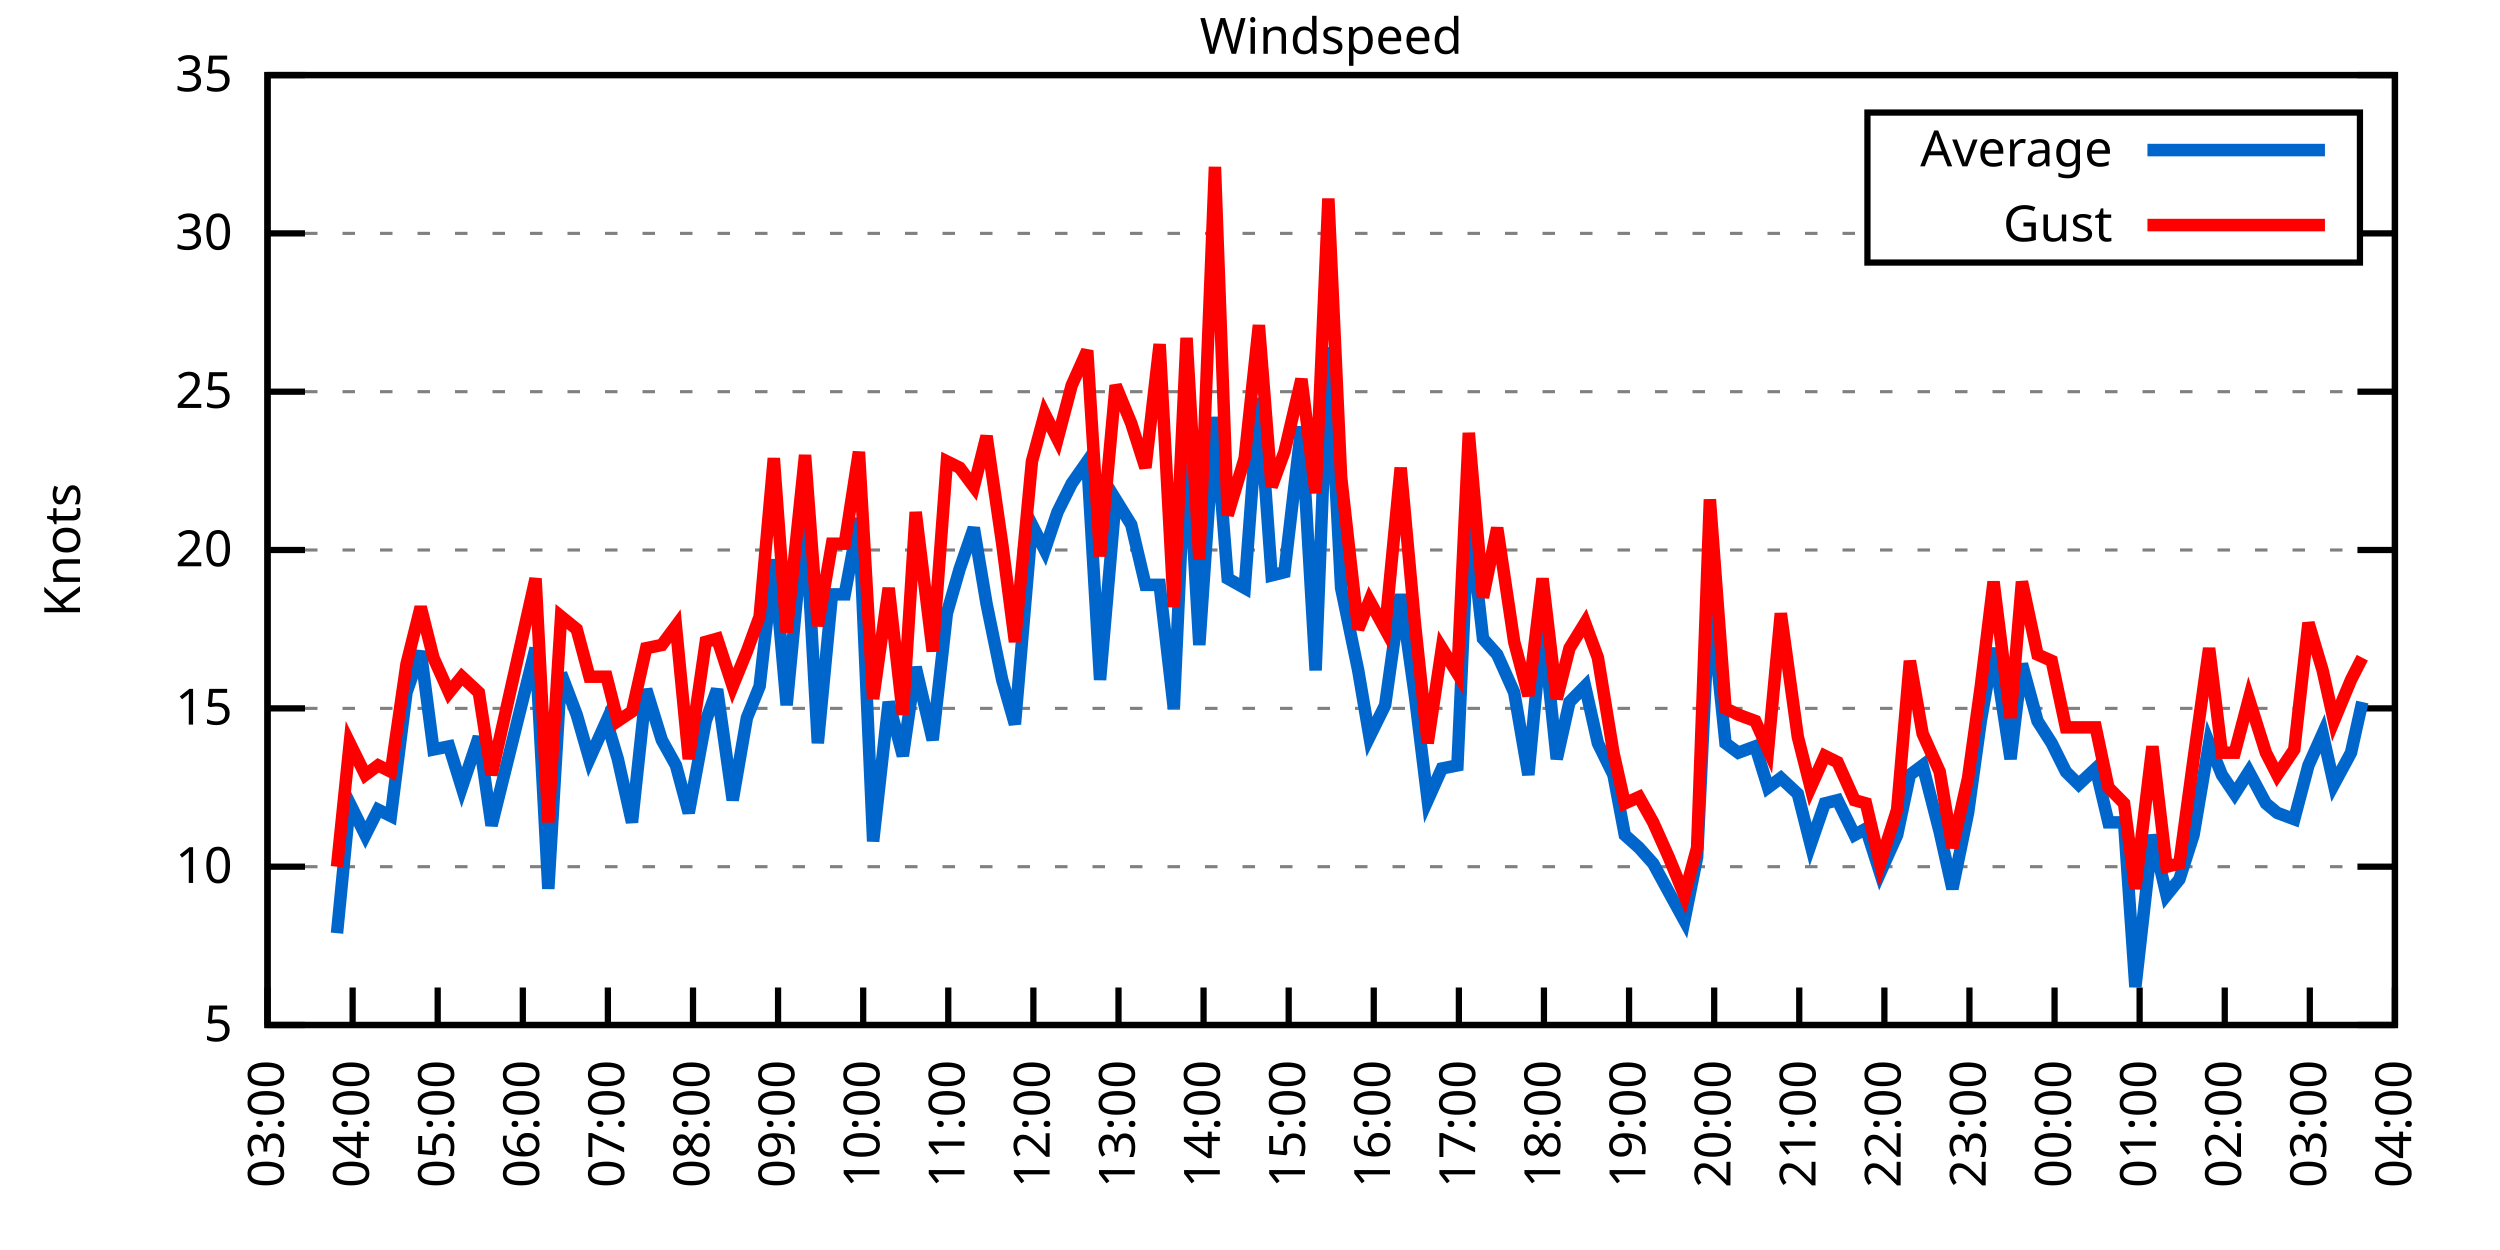
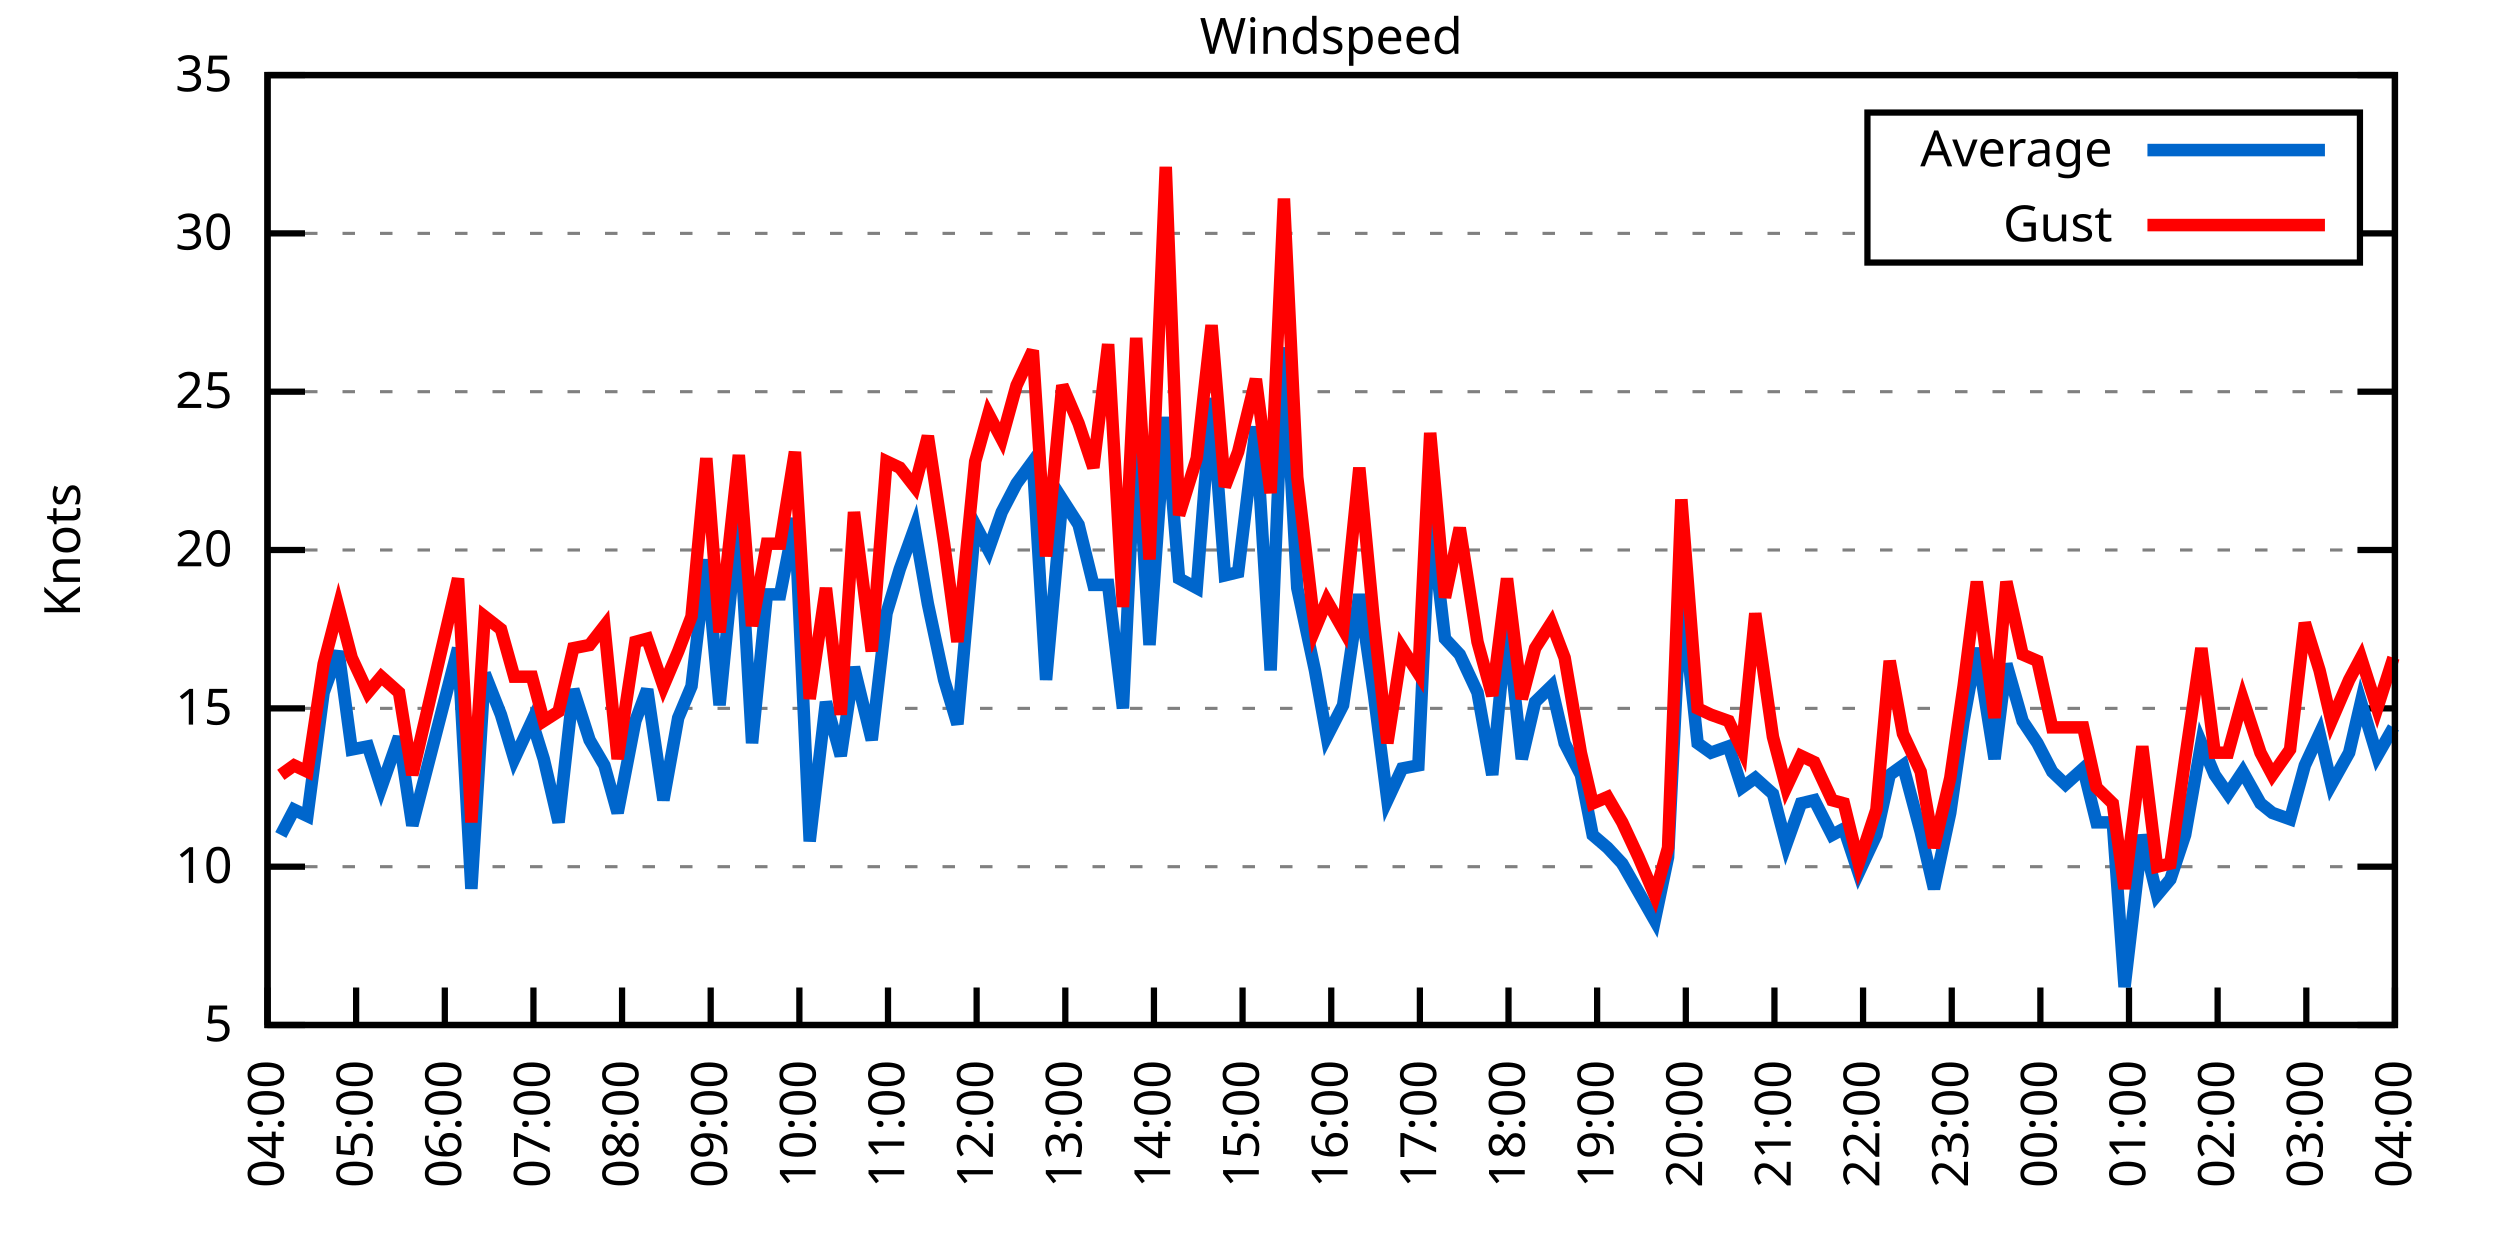
<svg xmlns="http://www.w3.org/2000/svg" xmlns:xlink="http://www.w3.org/1999/xlink" width="400" height="200" viewBox="0 0 400 200">
  <g id="gnuplot_canvas">
    <rect x="0" y="0" width="400" height="200" fill="none" />
    <defs>
      <circle id="gpDot" r="0.5" stroke-width="0.5" stroke="currentColor" />
      <path id="gpPt0" stroke-width="0.333" stroke="currentColor" d="M-1,0 h2 M0,-1 v2" />
      <path id="gpPt1" stroke-width="0.333" stroke="currentColor" d="M-1,-1 L1,1 M1,-1 L-1,1" />
      <path id="gpPt2" stroke-width="0.333" stroke="currentColor" d="M-1,0 L1,0 M0,-1 L0,1 M-1,-1 L1,1 M-1,1 L1,-1" />
      <rect id="gpPt3" stroke-width="0.333" stroke="currentColor" x="-1" y="-1" width="2" height="2" />
      <rect id="gpPt4" stroke-width="0.333" stroke="currentColor" fill="currentColor" x="-1" y="-1" width="2" height="2" />
      <circle id="gpPt5" stroke-width="0.333" stroke="currentColor" cx="0" cy="0" r="1" />
      <use xlink:href="#gpPt5" id="gpPt6" fill="currentColor" stroke="none" />
      <path id="gpPt7" stroke-width="0.333" stroke="currentColor" d="M0,-1.33 L-1.33,0.67 L1.33,0.67 z" />
      <use xlink:href="#gpPt7" id="gpPt8" fill="currentColor" stroke="none" />
      <use xlink:href="#gpPt7" id="gpPt9" stroke="currentColor" transform="rotate(180)" />
      <use xlink:href="#gpPt9" id="gpPt10" fill="currentColor" stroke="none" />
      <use xlink:href="#gpPt3" id="gpPt11" stroke="currentColor" transform="rotate(45)" />
      <use xlink:href="#gpPt11" id="gpPt12" fill="currentColor" stroke="none" />
      <path id="gpPt13" stroke-width="0.333" stroke="currentColor" d="M0,1.330 L1.265,0.411 L0.782,-1.067 L-0.782,-1.076 L-1.265,0.411 z" />
      <use xlink:href="#gpPt13" id="gpPt14" fill="currentColor" stroke="none" />
      <filter id="textbox" filterUnits="objectBoundingBox" x="0" y="0" height="1" width="1">
        <feFlood flood-color="white" flood-opacity="1" result="bgnd" />
        <feComposite in="SourceGraphic" in2="bgnd" operator="atop" />
      </filter>
      <filter id="greybox" filterUnits="objectBoundingBox" x="0" y="0" height="1" width="1">
        <feFlood flood-color="lightgrey" flood-opacity="1" result="grey" />
        <feComposite in="SourceGraphic" in2="grey" operator="atop" />
      </filter>
    </defs>
    <g fill="none" color="white" stroke="currentColor" stroke-width="1.00" stroke-linecap="butt" stroke-linejoin="miter">
</g>
    <g fill="none" color="black" stroke="currentColor" stroke-width="1.00" stroke-linecap="butt" stroke-linejoin="miter">
      <g stroke="none" shape-rendering="crispEdges">
        <polygon fill="rgb(255, 255, 255)" points="42.80,164.00 383.18,164.00 383.18,12.02 42.80,12.02 " />
      </g>
    </g>
    <g fill="none" color="black" stroke="currentColor" stroke-width="1.00" stroke-linecap="butt" stroke-linejoin="miter">
</g>
    <g fill="none" color="black" stroke="black" stroke-width="0.50" stroke-linecap="butt" stroke-linejoin="miter">
</g>
    <g fill="none" color="gray" stroke="currentColor" stroke-width="0.50" stroke-linecap="butt" stroke-linejoin="miter">
      <path stroke="gray" stroke-dasharray="2,4" class="gridline" d="M42.80,164.00 L383.19,164.00  " />
    </g>
    <g fill="none" color="gray" stroke="gray" stroke-width="1.00" stroke-linecap="butt" stroke-linejoin="miter">
</g>
    <g fill="none" color="black" stroke="currentColor" stroke-width="1.00" stroke-linecap="butt" stroke-linejoin="miter">
      <path stroke="black" d="M42.80,164.00 L48.80,164.00 M383.19,164.00 L377.19,164.00  " />
      <g transform="translate(37.20,166.60)" stroke="none" fill="black" font-family="Sans" font-size="8.00" text-anchor="end">
        <text>
          <tspan font-family="Sans"> 5</tspan>
        </text>
      </g>
    </g>
    <g fill="none" color="black" stroke="currentColor" stroke-width="1.00" stroke-linecap="butt" stroke-linejoin="miter">
</g>
    <g fill="none" color="black" stroke="black" stroke-width="0.50" stroke-linecap="butt" stroke-linejoin="miter">
</g>
    <g fill="none" color="gray" stroke="currentColor" stroke-width="0.50" stroke-linecap="butt" stroke-linejoin="miter">
      <path stroke="gray" stroke-dasharray="2,4" class="gridline" d="M42.80,138.67 L383.19,138.67  " />
    </g>
    <g fill="none" color="gray" stroke="gray" stroke-width="1.00" stroke-linecap="butt" stroke-linejoin="miter">
</g>
    <g fill="none" color="black" stroke="currentColor" stroke-width="1.00" stroke-linecap="butt" stroke-linejoin="miter">
      <path stroke="black" d="M42.80,138.67 L48.80,138.67 M383.19,138.67 L377.19,138.67  " />
      <g transform="translate(37.20,141.27)" stroke="none" fill="black" font-family="Sans" font-size="8.00" text-anchor="end">
        <text>
          <tspan font-family="Sans"> 10</tspan>
        </text>
      </g>
    </g>
    <g fill="none" color="black" stroke="currentColor" stroke-width="1.00" stroke-linecap="butt" stroke-linejoin="miter">
</g>
    <g fill="none" color="black" stroke="black" stroke-width="0.50" stroke-linecap="butt" stroke-linejoin="miter">
</g>
    <g fill="none" color="gray" stroke="currentColor" stroke-width="0.50" stroke-linecap="butt" stroke-linejoin="miter">
      <path stroke="gray" stroke-dasharray="2,4" class="gridline" d="M42.80,113.34 L383.19,113.34  " />
    </g>
    <g fill="none" color="gray" stroke="gray" stroke-width="1.00" stroke-linecap="butt" stroke-linejoin="miter">
</g>
    <g fill="none" color="black" stroke="currentColor" stroke-width="1.00" stroke-linecap="butt" stroke-linejoin="miter">
      <path stroke="black" d="M42.80,113.34 L48.80,113.34 M383.19,113.34 L377.19,113.34  " />
      <g transform="translate(37.20,115.94)" stroke="none" fill="black" font-family="Sans" font-size="8.00" text-anchor="end">
        <text>
          <tspan font-family="Sans"> 15</tspan>
        </text>
      </g>
    </g>
    <g fill="none" color="black" stroke="currentColor" stroke-width="1.00" stroke-linecap="butt" stroke-linejoin="miter">
</g>
    <g fill="none" color="black" stroke="black" stroke-width="0.50" stroke-linecap="butt" stroke-linejoin="miter">
</g>
    <g fill="none" color="gray" stroke="currentColor" stroke-width="0.50" stroke-linecap="butt" stroke-linejoin="miter">
      <path stroke="gray" stroke-dasharray="2,4" class="gridline" d="M42.80,88.00 L383.19,88.00  " />
    </g>
    <g fill="none" color="gray" stroke="gray" stroke-width="1.00" stroke-linecap="butt" stroke-linejoin="miter">
</g>
    <g fill="none" color="black" stroke="currentColor" stroke-width="1.00" stroke-linecap="butt" stroke-linejoin="miter">
      <path stroke="black" d="M42.80,88.00 L48.80,88.00 M383.19,88.00 L377.19,88.00  " />
      <g transform="translate(37.20,90.60)" stroke="none" fill="black" font-family="Sans" font-size="8.00" text-anchor="end">
        <text>
          <tspan font-family="Sans"> 20</tspan>
        </text>
      </g>
    </g>
    <g fill="none" color="black" stroke="currentColor" stroke-width="1.00" stroke-linecap="butt" stroke-linejoin="miter">
</g>
    <g fill="none" color="black" stroke="black" stroke-width="0.50" stroke-linecap="butt" stroke-linejoin="miter">
</g>
    <g fill="none" color="gray" stroke="currentColor" stroke-width="0.50" stroke-linecap="butt" stroke-linejoin="miter">
      <path stroke="gray" stroke-dasharray="2,4" class="gridline" d="M42.80,62.67 L383.19,62.67  " />
    </g>
    <g fill="none" color="gray" stroke="gray" stroke-width="1.00" stroke-linecap="butt" stroke-linejoin="miter">
</g>
    <g fill="none" color="black" stroke="currentColor" stroke-width="1.00" stroke-linecap="butt" stroke-linejoin="miter">
      <path stroke="black" d="M42.80,62.67 L48.80,62.67 M383.19,62.67 L377.19,62.67  " />
      <g transform="translate(37.20,65.27)" stroke="none" fill="black" font-family="Sans" font-size="8.00" text-anchor="end">
        <text>
          <tspan font-family="Sans"> 25</tspan>
        </text>
      </g>
    </g>
    <g fill="none" color="black" stroke="currentColor" stroke-width="1.00" stroke-linecap="butt" stroke-linejoin="miter">
</g>
    <g fill="none" color="black" stroke="black" stroke-width="0.50" stroke-linecap="butt" stroke-linejoin="miter">
</g>
    <g fill="none" color="gray" stroke="currentColor" stroke-width="0.50" stroke-linecap="butt" stroke-linejoin="miter">
      <path stroke="gray" stroke-dasharray="2,4" class="gridline" d="M42.80,37.34 L298.79,37.34 M377.59,37.34 L383.19,37.34  " />
    </g>
    <g fill="none" color="gray" stroke="gray" stroke-width="1.00" stroke-linecap="butt" stroke-linejoin="miter">
</g>
    <g fill="none" color="black" stroke="currentColor" stroke-width="1.00" stroke-linecap="butt" stroke-linejoin="miter">
      <path stroke="black" d="M42.80,37.34 L48.80,37.34 M383.19,37.34 L377.19,37.34  " />
      <g transform="translate(37.20,39.94)" stroke="none" fill="black" font-family="Sans" font-size="8.00" text-anchor="end">
        <text>
          <tspan font-family="Sans"> 30</tspan>
        </text>
      </g>
    </g>
    <g fill="none" color="black" stroke="currentColor" stroke-width="1.00" stroke-linecap="butt" stroke-linejoin="miter">
</g>
    <g fill="none" color="black" stroke="black" stroke-width="0.50" stroke-linecap="butt" stroke-linejoin="miter">
</g>
    <g fill="none" color="gray" stroke="currentColor" stroke-width="0.50" stroke-linecap="butt" stroke-linejoin="miter">
      <path stroke="gray" stroke-dasharray="2,4" class="gridline" d="M42.80,12.01 L383.19,12.01  " />
    </g>
    <g fill="none" color="gray" stroke="gray" stroke-width="1.00" stroke-linecap="butt" stroke-linejoin="miter">
</g>
    <g fill="none" color="black" stroke="currentColor" stroke-width="1.00" stroke-linecap="butt" stroke-linejoin="miter">
      <path stroke="black" d="M42.80,12.01 L48.80,12.01 M383.19,12.01 L377.19,12.01  " />
      <g transform="translate(37.20,14.61)" stroke="none" fill="black" font-family="Sans" font-size="8.00" text-anchor="end">
        <text>
          <tspan font-family="Sans"> 35</tspan>
        </text>
      </g>
    </g>
    <g fill="none" color="black" stroke="currentColor" stroke-width="1.00" stroke-linecap="butt" stroke-linejoin="miter">
      <path stroke="black" d="M42.80,164.00 L42.80,158.00  " />
      <g transform="translate(45.40,169.60) rotate(270.00)" stroke="none" fill="black" font-family="Sans" font-size="8.00" text-anchor="end">
        <text>
-           <tspan font-family="Sans">03:00</tspan>
-         </text>
-       </g>
-     </g>
-     <g fill="none" color="black" stroke="currentColor" stroke-width="1.00" stroke-linecap="butt" stroke-linejoin="miter">
-       <path stroke="black" d="M56.42,164.00 L56.42,158.00  " />
-       <g transform="translate(59.02,169.60) rotate(270.00)" stroke="none" fill="black" font-family="Sans" font-size="8.00" text-anchor="end">
-         <text>
          <tspan font-family="Sans">04:00</tspan>
        </text>
      </g>
    </g>
    <g fill="none" color="black" stroke="currentColor" stroke-width="1.00" stroke-linecap="butt" stroke-linejoin="miter">
-       <path stroke="black" d="M70.03,164.00 L70.03,158.00  " />
-       <g transform="translate(72.63,169.60) rotate(270.00)" stroke="none" fill="black" font-family="Sans" font-size="8.00" text-anchor="end">
+       <path stroke="black" d="M56.98,164.00 L56.98,158.00  " />
+       <g transform="translate(59.58,169.60) rotate(270.00)" stroke="none" fill="black" font-family="Sans" font-size="8.00" text-anchor="end">
        <text>
          <tspan font-family="Sans">05:00</tspan>
        </text>
      </g>
    </g>
    <g fill="none" color="black" stroke="currentColor" stroke-width="1.00" stroke-linecap="butt" stroke-linejoin="miter">
-       <path stroke="black" d="M83.65,164.00 L83.65,158.00  " />
-       <g transform="translate(86.25,169.60) rotate(270.00)" stroke="none" fill="black" font-family="Sans" font-size="8.00" text-anchor="end">
+       <path stroke="black" d="M71.17,164.00 L71.17,158.00  " />
+       <g transform="translate(73.77,169.60) rotate(270.00)" stroke="none" fill="black" font-family="Sans" font-size="8.00" text-anchor="end">
        <text>
          <tspan font-family="Sans">06:00</tspan>
        </text>
      </g>
    </g>
    <g fill="none" color="black" stroke="currentColor" stroke-width="1.00" stroke-linecap="butt" stroke-linejoin="miter">
-       <path stroke="black" d="M97.26,164.00 L97.26,158.00  " />
-       <g transform="translate(99.86,169.60) rotate(270.00)" stroke="none" fill="black" font-family="Sans" font-size="8.00" text-anchor="end">
+       <path stroke="black" d="M85.35,164.00 L85.35,158.00  " />
+       <g transform="translate(87.95,169.60) rotate(270.00)" stroke="none" fill="black" font-family="Sans" font-size="8.00" text-anchor="end">
        <text>
          <tspan font-family="Sans">07:00</tspan>
        </text>
      </g>
    </g>
    <g fill="none" color="black" stroke="currentColor" stroke-width="1.00" stroke-linecap="butt" stroke-linejoin="miter">
-       <path stroke="black" d="M110.88,164.00 L110.88,158.00  " />
-       <g transform="translate(113.48,169.60) rotate(270.00)" stroke="none" fill="black" font-family="Sans" font-size="8.00" text-anchor="end">
+       <path stroke="black" d="M99.53,164.00 L99.53,158.00  " />
+       <g transform="translate(102.13,169.60) rotate(270.00)" stroke="none" fill="black" font-family="Sans" font-size="8.00" text-anchor="end">
        <text>
          <tspan font-family="Sans">08:00</tspan>
        </text>
      </g>
    </g>
    <g fill="none" color="black" stroke="currentColor" stroke-width="1.00" stroke-linecap="butt" stroke-linejoin="miter">
-       <path stroke="black" d="M124.49,164.00 L124.49,158.00  " />
-       <g transform="translate(127.09,169.60) rotate(270.00)" stroke="none" fill="black" font-family="Sans" font-size="8.00" text-anchor="end">
+       <path stroke="black" d="M113.71,164.00 L113.71,158.00  " />
+       <g transform="translate(116.31,169.60) rotate(270.00)" stroke="none" fill="black" font-family="Sans" font-size="8.00" text-anchor="end">
        <text>
          <tspan font-family="Sans">09:00</tspan>
        </text>
      </g>
    </g>
    <g fill="none" color="black" stroke="currentColor" stroke-width="1.00" stroke-linecap="butt" stroke-linejoin="miter">
-       <path stroke="black" d="M138.11,164.00 L138.11,158.00  " />
-       <g transform="translate(140.71,169.60) rotate(270.00)" stroke="none" fill="black" font-family="Sans" font-size="8.00" text-anchor="end">
+       <path stroke="black" d="M127.90,164.00 L127.90,158.00  " />
+       <g transform="translate(130.50,169.60) rotate(270.00)" stroke="none" fill="black" font-family="Sans" font-size="8.00" text-anchor="end">
        <text>
          <tspan font-family="Sans">10:00</tspan>
        </text>
      </g>
    </g>
    <g fill="none" color="black" stroke="currentColor" stroke-width="1.00" stroke-linecap="butt" stroke-linejoin="miter">
-       <path stroke="black" d="M151.72,164.00 L151.72,158.00  " />
-       <g transform="translate(154.32,169.60) rotate(270.00)" stroke="none" fill="black" font-family="Sans" font-size="8.00" text-anchor="end">
+       <path stroke="black" d="M142.08,164.00 L142.08,158.00  " />
+       <g transform="translate(144.68,169.60) rotate(270.00)" stroke="none" fill="black" font-family="Sans" font-size="8.00" text-anchor="end">
        <text>
          <tspan font-family="Sans">11:00</tspan>
        </text>
      </g>
    </g>
    <g fill="none" color="black" stroke="currentColor" stroke-width="1.00" stroke-linecap="butt" stroke-linejoin="miter">
-       <path stroke="black" d="M165.34,164.00 L165.34,158.00  " />
-       <g transform="translate(167.94,169.60) rotate(270.00)" stroke="none" fill="black" font-family="Sans" font-size="8.00" text-anchor="end">
+       <path stroke="black" d="M156.26,164.00 L156.26,158.00  " />
+       <g transform="translate(158.86,169.60) rotate(270.00)" stroke="none" fill="black" font-family="Sans" font-size="8.00" text-anchor="end">
        <text>
          <tspan font-family="Sans">12:00</tspan>
        </text>
      </g>
    </g>
    <g fill="none" color="black" stroke="currentColor" stroke-width="1.00" stroke-linecap="butt" stroke-linejoin="miter">
-       <path stroke="black" d="M178.96,164.00 L178.96,158.00  " />
-       <g transform="translate(181.56,169.60) rotate(270.00)" stroke="none" fill="black" font-family="Sans" font-size="8.00" text-anchor="end">
+       <path stroke="black" d="M170.45,164.00 L170.45,158.00  " />
+       <g transform="translate(173.05,169.60) rotate(270.00)" stroke="none" fill="black" font-family="Sans" font-size="8.00" text-anchor="end">
        <text>
          <tspan font-family="Sans">13:00</tspan>
        </text>
      </g>
    </g>
    <g fill="none" color="black" stroke="currentColor" stroke-width="1.00" stroke-linecap="butt" stroke-linejoin="miter">
-       <path stroke="black" d="M192.57,164.00 L192.57,158.00  " />
-       <g transform="translate(195.17,169.60) rotate(270.00)" stroke="none" fill="black" font-family="Sans" font-size="8.00" text-anchor="end">
+       <path stroke="black" d="M184.63,164.00 L184.63,158.00  " />
+       <g transform="translate(187.23,169.60) rotate(270.00)" stroke="none" fill="black" font-family="Sans" font-size="8.00" text-anchor="end">
        <text>
          <tspan font-family="Sans">14:00</tspan>
        </text>
      </g>
    </g>
    <g fill="none" color="black" stroke="currentColor" stroke-width="1.00" stroke-linecap="butt" stroke-linejoin="miter">
-       <path stroke="black" d="M206.19,164.00 L206.19,158.00  " />
-       <g transform="translate(208.79,169.60) rotate(270.00)" stroke="none" fill="black" font-family="Sans" font-size="8.00" text-anchor="end">
+       <path stroke="black" d="M198.81,164.00 L198.81,158.00  " />
+       <g transform="translate(201.41,169.60) rotate(270.00)" stroke="none" fill="black" font-family="Sans" font-size="8.00" text-anchor="end">
        <text>
          <tspan font-family="Sans">15:00</tspan>
        </text>
      </g>
    </g>
    <g fill="none" color="black" stroke="currentColor" stroke-width="1.00" stroke-linecap="butt" stroke-linejoin="miter">
-       <path stroke="black" d="M219.80,164.00 L219.80,158.00  " />
-       <g transform="translate(222.40,169.60) rotate(270.00)" stroke="none" fill="black" font-family="Sans" font-size="8.00" text-anchor="end">
+       <path stroke="black" d="M213.00,164.00 L213.00,158.00  " />
+       <g transform="translate(215.60,169.60) rotate(270.00)" stroke="none" fill="black" font-family="Sans" font-size="8.00" text-anchor="end">
        <text>
          <tspan font-family="Sans">16:00</tspan>
        </text>
      </g>
    </g>
    <g fill="none" color="black" stroke="currentColor" stroke-width="1.00" stroke-linecap="butt" stroke-linejoin="miter">
-       <path stroke="black" d="M233.42,164.00 L233.42,158.00  " />
-       <g transform="translate(236.02,169.60) rotate(270.00)" stroke="none" fill="black" font-family="Sans" font-size="8.00" text-anchor="end">
+       <path stroke="black" d="M227.18,164.00 L227.18,158.00  " />
+       <g transform="translate(229.78,169.60) rotate(270.00)" stroke="none" fill="black" font-family="Sans" font-size="8.00" text-anchor="end">
        <text>
          <tspan font-family="Sans">17:00</tspan>
        </text>
      </g>
    </g>
    <g fill="none" color="black" stroke="currentColor" stroke-width="1.00" stroke-linecap="butt" stroke-linejoin="miter">
-       <path stroke="black" d="M247.03,164.00 L247.03,158.00  " />
-       <g transform="translate(249.63,169.60) rotate(270.00)" stroke="none" fill="black" font-family="Sans" font-size="8.00" text-anchor="end">
+       <path stroke="black" d="M241.36,164.00 L241.36,158.00  " />
+       <g transform="translate(243.96,169.60) rotate(270.00)" stroke="none" fill="black" font-family="Sans" font-size="8.00" text-anchor="end">
        <text>
          <tspan font-family="Sans">18:00</tspan>
        </text>
      </g>
    </g>
    <g fill="none" color="black" stroke="currentColor" stroke-width="1.00" stroke-linecap="butt" stroke-linejoin="miter">
-       <path stroke="black" d="M260.65,164.00 L260.65,158.00  " />
-       <g transform="translate(263.25,169.60) rotate(270.00)" stroke="none" fill="black" font-family="Sans" font-size="8.00" text-anchor="end">
+       <path stroke="black" d="M255.54,164.00 L255.54,158.00  " />
+       <g transform="translate(258.14,169.60) rotate(270.00)" stroke="none" fill="black" font-family="Sans" font-size="8.00" text-anchor="end">
        <text>
          <tspan font-family="Sans">19:00</tspan>
        </text>
      </g>
    </g>
    <g fill="none" color="black" stroke="currentColor" stroke-width="1.00" stroke-linecap="butt" stroke-linejoin="miter">
-       <path stroke="black" d="M274.27,164.00 L274.27,158.00  " />
-       <g transform="translate(276.87,169.60) rotate(270.00)" stroke="none" fill="black" font-family="Sans" font-size="8.00" text-anchor="end">
+       <path stroke="black" d="M269.73,164.00 L269.73,158.00  " />
+       <g transform="translate(272.33,169.60) rotate(270.00)" stroke="none" fill="black" font-family="Sans" font-size="8.00" text-anchor="end">
        <text>
          <tspan font-family="Sans">20:00</tspan>
        </text>
      </g>
    </g>
    <g fill="none" color="black" stroke="currentColor" stroke-width="1.00" stroke-linecap="butt" stroke-linejoin="miter">
-       <path stroke="black" d="M287.88,164.00 L287.88,158.00  " />
-       <g transform="translate(290.48,169.60) rotate(270.00)" stroke="none" fill="black" font-family="Sans" font-size="8.00" text-anchor="end">
+       <path stroke="black" d="M283.91,164.00 L283.91,158.00  " />
+       <g transform="translate(286.51,169.60) rotate(270.00)" stroke="none" fill="black" font-family="Sans" font-size="8.00" text-anchor="end">
        <text>
          <tspan font-family="Sans">21:00</tspan>
        </text>
      </g>
    </g>
    <g fill="none" color="black" stroke="currentColor" stroke-width="1.00" stroke-linecap="butt" stroke-linejoin="miter">
-       <path stroke="black" d="M301.50,164.00 L301.50,158.00  " />
-       <g transform="translate(304.10,169.60) rotate(270.00)" stroke="none" fill="black" font-family="Sans" font-size="8.00" text-anchor="end">
+       <path stroke="black" d="M298.09,164.00 L298.09,158.00  " />
+       <g transform="translate(300.69,169.60) rotate(270.00)" stroke="none" fill="black" font-family="Sans" font-size="8.00" text-anchor="end">
        <text>
          <tspan font-family="Sans">22:00</tspan>
        </text>
      </g>
    </g>
    <g fill="none" color="black" stroke="currentColor" stroke-width="1.00" stroke-linecap="butt" stroke-linejoin="miter">
-       <path stroke="black" d="M315.11,164.00 L315.11,158.00  " />
-       <g transform="translate(317.71,169.60) rotate(270.00)" stroke="none" fill="black" font-family="Sans" font-size="8.00" text-anchor="end">
+       <path stroke="black" d="M312.28,164.00 L312.28,158.00  " />
+       <g transform="translate(314.88,169.60) rotate(270.00)" stroke="none" fill="black" font-family="Sans" font-size="8.00" text-anchor="end">
        <text>
          <tspan font-family="Sans">23:00</tspan>
        </text>
      </g>
    </g>
    <g fill="none" color="black" stroke="currentColor" stroke-width="1.00" stroke-linecap="butt" stroke-linejoin="miter">
-       <path stroke="black" d="M328.73,164.00 L328.73,158.00  " />
-       <g transform="translate(331.33,169.60) rotate(270.00)" stroke="none" fill="black" font-family="Sans" font-size="8.00" text-anchor="end">
+       <path stroke="black" d="M326.46,164.00 L326.46,158.00  " />
+       <g transform="translate(329.06,169.60) rotate(270.00)" stroke="none" fill="black" font-family="Sans" font-size="8.00" text-anchor="end">
        <text>
          <tspan font-family="Sans">00:00</tspan>
        </text>
      </g>
    </g>
    <g fill="none" color="black" stroke="currentColor" stroke-width="1.00" stroke-linecap="butt" stroke-linejoin="miter">
-       <path stroke="black" d="M342.34,164.00 L342.34,158.00  " />
-       <g transform="translate(344.94,169.60) rotate(270.00)" stroke="none" fill="black" font-family="Sans" font-size="8.00" text-anchor="end">
+       <path stroke="black" d="M340.64,164.00 L340.64,158.00  " />
+       <g transform="translate(343.24,169.60) rotate(270.00)" stroke="none" fill="black" font-family="Sans" font-size="8.00" text-anchor="end">
        <text>
          <tspan font-family="Sans">01:00</tspan>
        </text>
      </g>
    </g>
    <g fill="none" color="black" stroke="currentColor" stroke-width="1.00" stroke-linecap="butt" stroke-linejoin="miter">
-       <path stroke="black" d="M355.96,164.00 L355.96,158.00  " />
-       <g transform="translate(358.56,169.60) rotate(270.00)" stroke="none" fill="black" font-family="Sans" font-size="8.00" text-anchor="end">
+       <path stroke="black" d="M354.82,164.00 L354.82,158.00  " />
+       <g transform="translate(357.42,169.60) rotate(270.00)" stroke="none" fill="black" font-family="Sans" font-size="8.00" text-anchor="end">
        <text>
          <tspan font-family="Sans">02:00</tspan>
        </text>
      </g>
    </g>
    <g fill="none" color="black" stroke="currentColor" stroke-width="1.00" stroke-linecap="butt" stroke-linejoin="miter">
-       <path stroke="black" d="M369.57,164.00 L369.57,158.00  " />
-       <g transform="translate(372.17,169.60) rotate(270.00)" stroke="none" fill="black" font-family="Sans" font-size="8.00" text-anchor="end">
+       <path stroke="black" d="M369.01,164.00 L369.01,158.00  " />
+       <g transform="translate(371.61,169.60) rotate(270.00)" stroke="none" fill="black" font-family="Sans" font-size="8.00" text-anchor="end">
        <text>
          <tspan font-family="Sans">03:00</tspan>
        </text>
      </g>
    </g>
    <g fill="none" color="black" stroke="currentColor" stroke-width="1.00" stroke-linecap="butt" stroke-linejoin="miter">
      <path stroke="black" d="M383.19,164.00 L383.19,158.00  " />
      <g transform="translate(385.79,169.60) rotate(270.00)" stroke="none" fill="black" font-family="Sans" font-size="8.00" text-anchor="end">
        <text>
          <tspan font-family="Sans">04:00</tspan>
        </text>
      </g>
    </g>
    <g fill="none" color="black" stroke="currentColor" stroke-width="1.00" stroke-linecap="butt" stroke-linejoin="miter">
</g>
    <g fill="none" color="black" stroke="currentColor" stroke-width="1.00" stroke-linecap="butt" stroke-linejoin="miter">
      <path stroke="black" d="M42.80,12.01 L42.80,164.00 L383.19,164.00 L383.19,12.01 L42.80,12.01 Z  " />
    </g>
    <g fill="none" color="black" stroke="currentColor" stroke-width="1.00" stroke-linecap="butt" stroke-linejoin="miter">
</g>
    <g fill="none" color="black" stroke="currentColor" stroke-width="1.00" stroke-linecap="butt" stroke-linejoin="miter">
      <path stroke="black" d="M298.79,42.01 L298.79,18.01 L377.59,18.01 L377.59,42.01 L298.79,42.01 Z  " />
    </g>
    <g id="Windspeed_plot_1">
      <g fill="none" color="white" stroke="black" stroke-width="2.00" stroke-linecap="butt" stroke-linejoin="miter">
</g>
      <g fill="none" color="black" stroke="currentColor" stroke-width="2.00" stroke-linecap="butt" stroke-linejoin="miter">
        <g transform="translate(337.99,26.61)" stroke="none" fill="black" font-family="Sans" font-size="8.00" text-anchor="end">
          <text>
            <tspan font-family="Sans">Average</tspan>
          </text>
        </g>
      </g>
      <g fill="none" color="black" stroke="currentColor" stroke-width="2.00" stroke-linecap="butt" stroke-linejoin="miter">
-         <path stroke="rgb(  0, 102, 204)" d="M343.59,24.01 L371.99,24.01 M53.92,149.31 L55.96,128.54 L58.46,133.60 L60.50,129.55 L62.54,130.56 L65.04,110.80   L67.31,104.22 L69.35,119.92 L71.85,119.42 L73.89,126.00 L76.61,117.90 L78.65,132.08 L85.69,103.71 L87.73,142.21   L89.77,107.76 L92.27,114.35 L94.31,121.44 L97.04,115.36 L98.85,121.44 L101.12,131.58 L103.39,110.30 L105.89,118.40   L108.15,122.46 L110.20,130.06 L112.92,115.36 L114.74,110.30 L117.23,128.03 L119.50,114.86 L121.54,109.79 L123.81,89.52   L125.86,112.83 L128.81,81.93 L130.85,118.91 L133.12,95.10 L135.16,95.10 L137.43,82.94 L139.70,134.62 L142.19,112.32   L144.46,120.94 L146.51,106.75 L149.23,118.40 L151.50,98.14 L153.54,91.04 L155.81,84.46 L157.85,96.62 L160.35,108.78   L162.39,115.87 L165.11,83.95 L167.16,88.00 L169.20,81.93 L171.47,77.37 L173.96,73.82 L176.01,108.78 L178.50,79.90   L181.00,83.95 L183.27,93.58 L185.54,93.58 L187.81,113.34 L189.85,68.25 L191.89,103.20 L194.39,66.73 L196.43,92.56   L199.15,94.08 L201.42,63.69 L203.46,92.06 L205.51,91.55 L208.23,68.25 L210.50,107.26 L212.54,55.58 L214.58,94.08   L217.31,107.26 L219.12,117.90 L221.62,112.83 L224.11,95.10 L226.38,111.31 L228.43,128.03 L230.70,122.96 L233.19,122.46   L235.01,81.93 L237.28,102.19 L239.55,104.72 L242.27,110.80 L244.54,123.98 L246.81,99.66 L249.08,121.44 L251.12,112.32   L253.61,109.79 L255.66,118.91 L258.15,123.98 L259.97,133.60 L262.24,135.63 L264.51,138.16 L267.00,142.72 L269.50,147.28   L271.54,137.15 L273.58,94.59 L276.08,118.91 L278.12,120.43 L280.85,119.42 L282.89,126.00 L284.93,124.48 L287.65,127.02   L289.70,135.12 L291.97,128.54 L294.01,128.03 L296.73,133.60 L298.55,132.59 L300.82,139.68 L303.54,133.60 L305.58,123.98   L307.62,122.46 L310.35,133.10 L312.39,142.21 L314.89,130.06 L316.93,115.36 L318.97,103.71 L321.69,121.44 L323.51,106.24   L326.00,115.36 L328.27,118.91 L330.54,123.47 L332.59,125.50 L335.31,122.96 L337.35,131.58 L339.85,131.58 L341.66,157.92   L344.39,133.60 L346.65,143.23 L348.70,140.69 L350.97,133.60 L353.46,118.91 L355.50,123.98 L357.55,127.02 L359.82,123.47   L362.54,128.54 L364.36,130.06 L367.08,131.07 L369.35,122.46 L371.62,117.39 L373.43,125.50 L376.16,120.43 L377.97,112.32    " />
+         <path stroke="rgb(  0, 102, 204)" d="M343.59,24.01 L371.99,24.01 M44.93,133.60 L47.05,129.55 L49.18,130.56 L51.78,110.80 L54.15,104.22 L56.27,119.92   L58.87,119.42 L61.00,126.00 L63.84,117.90 L65.97,132.08 L73.29,103.71 L75.42,142.21 L77.55,107.76 L80.15,114.35   L82.28,121.44 L85.11,115.36 L87.00,121.44 L89.37,131.58 L91.73,110.30 L94.33,118.40 L96.70,122.46 L98.82,130.06   L101.66,115.36 L103.55,110.30 L106.15,128.03 L108.51,114.86 L110.64,109.79 L113.01,89.52 L115.13,112.83 L118.21,81.93   L120.33,118.91 L122.70,95.10 L124.82,95.10 L127.19,82.94 L129.55,134.62 L132.15,112.32 L134.52,120.94 L136.64,106.75   L139.48,118.40 L141.84,98.14 L143.97,91.04 L146.34,84.46 L148.46,96.62 L151.06,108.78 L153.19,115.87 L156.03,83.95   L158.15,88.00 L160.28,81.93 L162.65,77.37 L165.25,73.82 L167.37,108.78 L169.97,79.90 L172.57,83.95 L174.94,93.58   L177.30,93.58 L179.67,113.34 L181.79,68.25 L183.92,103.20 L186.52,66.73 L188.65,92.56 L191.48,94.08 L193.85,63.69   L195.98,92.06 L198.10,91.55 L200.94,68.25 L203.30,107.26 L205.43,55.58 L207.56,94.08 L210.39,107.26 L212.29,117.90   L214.89,112.83 L217.49,95.10 L219.85,111.31 L221.98,128.03 L224.34,122.96 L226.94,122.46 L228.83,81.93 L231.20,102.19   L233.56,104.72 L236.40,110.80 L238.76,123.98 L241.12,99.66 L243.49,121.44 L245.62,112.32 L248.22,109.79 L250.34,118.91   L252.94,123.98 L254.83,133.60 L257.20,135.63 L259.56,138.16 L262.16,142.72 L264.76,147.28 L266.89,137.15 L269.02,94.59   L271.62,118.91 L273.75,120.43 L276.58,119.42 L278.71,126.00 L280.84,124.48 L283.67,127.02 L285.80,135.12 L288.16,128.54   L290.29,128.03 L293.13,133.60 L295.02,132.59 L297.38,139.68 L300.22,133.60 L302.35,123.98 L304.47,122.46 L307.31,133.10   L309.44,142.21 L312.04,130.06 L314.17,115.36 L316.29,103.71 L319.13,121.44 L321.02,106.24 L323.62,115.36 L325.99,118.91   L328.35,123.47 L330.48,125.50 L333.31,122.96 L335.44,131.58 L338.04,131.58 L339.93,157.92 L342.77,133.60 L345.13,143.23   L347.26,140.69 L349.62,133.60 L352.22,118.91 L354.35,123.98 L356.48,127.02 L358.84,123.47 L361.68,128.54 L363.57,130.06   L366.41,131.07 L368.77,122.46 L371.13,117.39 L373.03,125.50 L375.86,120.43 L377.75,112.32 L380.35,120.94 L382.95,116.38    " />
      </g>
    </g>
    <g id="Windspeed_plot_2">
      <g fill="none" color="black" stroke="currentColor" stroke-width="2.00" stroke-linecap="butt" stroke-linejoin="miter">
        <g transform="translate(337.99,38.61)" stroke="none" fill="black" font-family="Sans" font-size="8.00" text-anchor="end">
          <text>
            <tspan font-family="Sans">Gust</tspan>
          </text>
        </g>
      </g>
      <g fill="none" color="black" stroke="currentColor" stroke-width="2.00" stroke-linecap="butt" stroke-linejoin="miter">
-         <path stroke="rgb(255,   0,   0)" d="M343.59,36.01 L371.99,36.01 M53.92,138.67 L55.96,118.91 L58.46,123.98 L60.50,122.46 L62.54,123.47 L65.04,106.24   L67.31,97.12 L69.35,105.23 L71.85,110.80 L73.89,108.27 L76.61,110.80 L78.65,123.98 L85.69,92.56 L87.73,131.58   L89.77,98.64 L92.27,100.67 L94.31,108.27 L97.04,108.27 L98.85,115.36 L101.12,113.84 L103.39,103.71 L105.89,103.20   L108.15,100.16 L110.20,121.44 L112.92,102.70 L114.74,102.19 L117.23,109.79 L119.50,104.22 L121.54,98.64 L123.81,73.31   L125.86,101.18 L128.81,72.81 L130.85,100.16 L133.12,86.99 L135.16,86.99 L137.43,72.30 L139.70,111.82 L142.19,94.08   L144.46,114.35 L146.51,81.93 L149.23,104.22 L151.50,73.82 L153.54,74.83 L155.81,77.87 L157.85,69.77 L160.35,86.99   L162.39,102.70 L165.11,73.82 L167.16,66.22 L169.20,70.27 L171.47,61.66 L173.96,56.09 L176.01,89.02 L178.50,61.66   L181.00,67.74 L183.27,74.83 L185.54,55.07 L187.81,97.12 L189.85,54.06 L191.89,89.52 L194.39,26.70 L196.43,82.43   L199.15,73.31 L201.42,52.03 L203.46,77.87 L205.51,72.30 L208.23,60.65 L210.50,78.89 L212.54,31.77 L214.58,76.35   L217.31,100.67 L219.12,96.11 L221.62,100.67 L224.11,74.83 L226.38,99.66 L228.43,118.91 L230.70,103.71 L233.19,107.76   L235.01,69.26 L237.28,95.60 L239.55,84.46 L242.27,102.70 L244.54,111.31 L246.81,92.56 L249.08,111.82 L251.12,103.71   L253.61,99.66 L255.66,105.23 L258.15,120.43 L259.97,128.54 L262.24,127.52 L264.51,131.58 L267.00,137.15 L269.50,143.23   L271.54,135.63 L273.58,79.90 L276.08,113.34 L278.12,114.35 L280.85,115.36 L282.89,119.92 L284.93,98.14 L287.65,117.90   L289.70,126.00 L291.97,120.94 L294.01,121.95 L296.73,128.03 L298.55,128.54 L300.82,138.16 L303.54,129.55 L305.58,105.74   L307.62,117.39 L310.35,123.47 L312.39,135.63 L314.89,124.48 L316.93,109.79 L318.97,93.07 L321.69,114.86 L323.51,93.07   L326.00,104.72 L328.27,105.74 L330.54,116.38 L332.59,116.38 L335.31,116.38 L337.35,126.00 L339.85,128.54 L341.66,142.21   L344.39,119.42 L346.65,138.67 L348.70,138.16 L350.97,121.44 L353.46,103.71 L355.50,120.43 L357.55,120.43 L359.82,111.82   L362.54,120.43 L364.36,123.98 L367.08,119.92 L369.35,99.66 L371.62,107.26 L373.43,115.36 L376.16,108.78 L377.97,105.23    " />
+         <path stroke="rgb(255,   0,   0)" d="M343.59,36.01 L371.99,36.01 M44.93,123.98 L47.05,122.46 L49.18,123.47 L51.78,106.24 L54.15,97.12 L56.27,105.23   L58.87,110.80 L61.00,108.27 L63.84,110.80 L65.97,123.98 L73.29,92.56 L75.42,131.58 L77.55,98.64 L80.15,100.67   L82.28,108.27 L85.11,108.27 L87.00,115.36 L89.37,113.84 L91.73,103.71 L94.33,103.20 L96.70,100.16 L98.82,121.44   L101.66,102.70 L103.55,102.19 L106.15,109.79 L108.51,104.22 L110.64,98.64 L113.01,73.31 L115.13,101.18 L118.21,72.81   L120.33,100.16 L122.70,86.99 L124.82,86.99 L127.19,72.30 L129.55,111.82 L132.15,94.08 L134.52,114.35 L136.64,81.93   L139.48,104.22 L141.84,73.82 L143.97,74.83 L146.34,77.87 L148.46,69.77 L151.06,86.99 L153.19,102.70 L156.03,73.82   L158.15,66.22 L160.28,70.27 L162.65,61.66 L165.25,56.09 L167.37,89.02 L169.97,61.66 L172.57,67.74 L174.94,74.83   L177.30,55.07 L179.67,97.12 L181.79,54.06 L183.92,89.52 L186.52,26.70 L188.65,82.43 L191.48,73.31 L193.85,52.03   L195.98,77.87 L198.10,72.30 L200.94,60.65 L203.30,78.89 L205.43,31.77 L207.56,76.35 L210.39,100.67 L212.29,96.11   L214.89,100.67 L217.49,74.83 L219.85,99.66 L221.98,118.91 L224.34,103.71 L226.94,107.76 L228.83,69.26 L231.20,95.60   L233.56,84.46 L236.40,102.70 L238.76,111.31 L241.12,92.56 L243.49,111.82 L245.62,103.71 L248.22,99.66 L250.34,105.23   L252.94,120.43 L254.83,128.54 L257.20,127.52 L259.56,131.58 L262.16,137.15 L264.76,143.23 L266.89,135.63 L269.02,79.90   L271.62,113.34 L273.75,114.35 L276.58,115.36 L278.71,119.92 L280.84,98.14 L283.67,117.90 L285.80,126.00 L288.16,120.94   L290.29,121.95 L293.13,128.03 L295.02,128.54 L297.38,138.16 L300.22,129.55 L302.35,105.74 L304.47,117.39 L307.31,123.47   L309.44,135.63 L312.04,124.48 L314.17,109.79 L316.29,93.07 L319.13,114.86 L321.02,93.07 L323.62,104.72 L325.99,105.74   L328.35,116.38 L330.48,116.38 L333.31,116.38 L335.44,126.00 L338.04,128.54 L339.93,142.21 L342.77,119.42 L345.13,138.67   L347.26,138.16 L349.62,121.44 L352.22,103.71 L354.35,120.43 L356.48,120.43 L358.84,111.82 L361.68,120.43 L363.57,123.98   L366.41,119.92 L368.77,99.66 L371.13,107.26 L373.03,115.36 L375.86,108.78 L377.75,105.23 L380.35,113.34 L382.95,105.23    " />
      </g>
    </g>
    <g fill="none" color="black" stroke="currentColor" stroke-width="2.00" stroke-linecap="butt" stroke-linejoin="miter">
</g>
    <g fill="none" color="black" stroke="black" stroke-width="1.00" stroke-linecap="butt" stroke-linejoin="miter">
</g>
    <g fill="none" color="black" stroke="currentColor" stroke-width="1.00" stroke-linecap="butt" stroke-linejoin="miter">
      <path stroke="black" d="M42.80,12.01 L42.80,164.00 L383.19,164.00 L383.19,12.01 L42.80,12.01 Z  " />
      <g transform="translate(12.80,88.01) rotate(270.00)" stroke="none" fill="black" font-family="Sans" font-size="8.00" text-anchor="middle">
        <text>
          <tspan font-family="Sans">Knots</tspan>
        </text>
      </g>
    </g>
    <g fill="none" color="black" stroke="currentColor" stroke-width="1.00" stroke-linecap="butt" stroke-linejoin="miter">
</g>
    <g fill="none" color="black" stroke="currentColor" stroke-width="1.00" stroke-linecap="butt" stroke-linejoin="miter">
      <g transform="translate(212.99,8.61)" stroke="none" fill="black" font-family="Sans" font-size="8.00" text-anchor="middle">
        <text>
          <tspan font-family="Sans">Windspeed</tspan>
        </text>
      </g>
    </g>
    <g fill="none" color="black" stroke="currentColor" stroke-width="1.00" stroke-linecap="butt" stroke-linejoin="miter">
</g>
  </g>
</svg>
